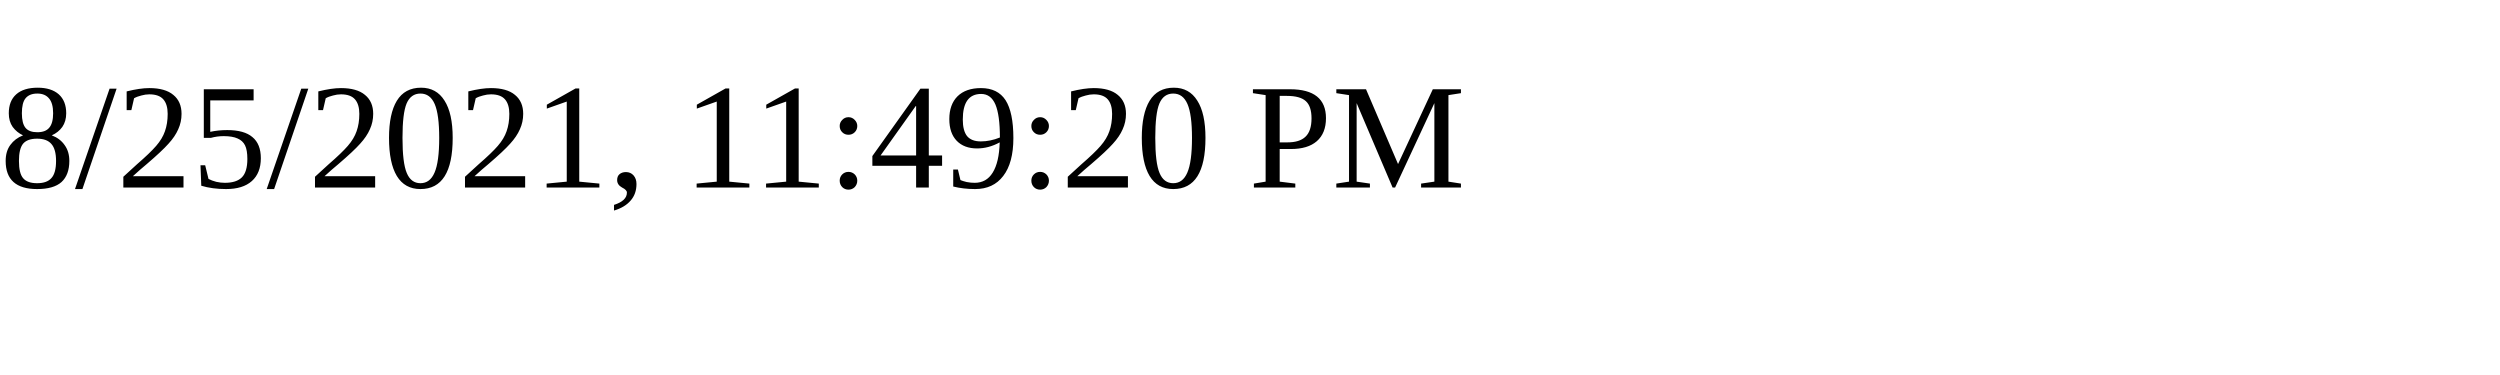
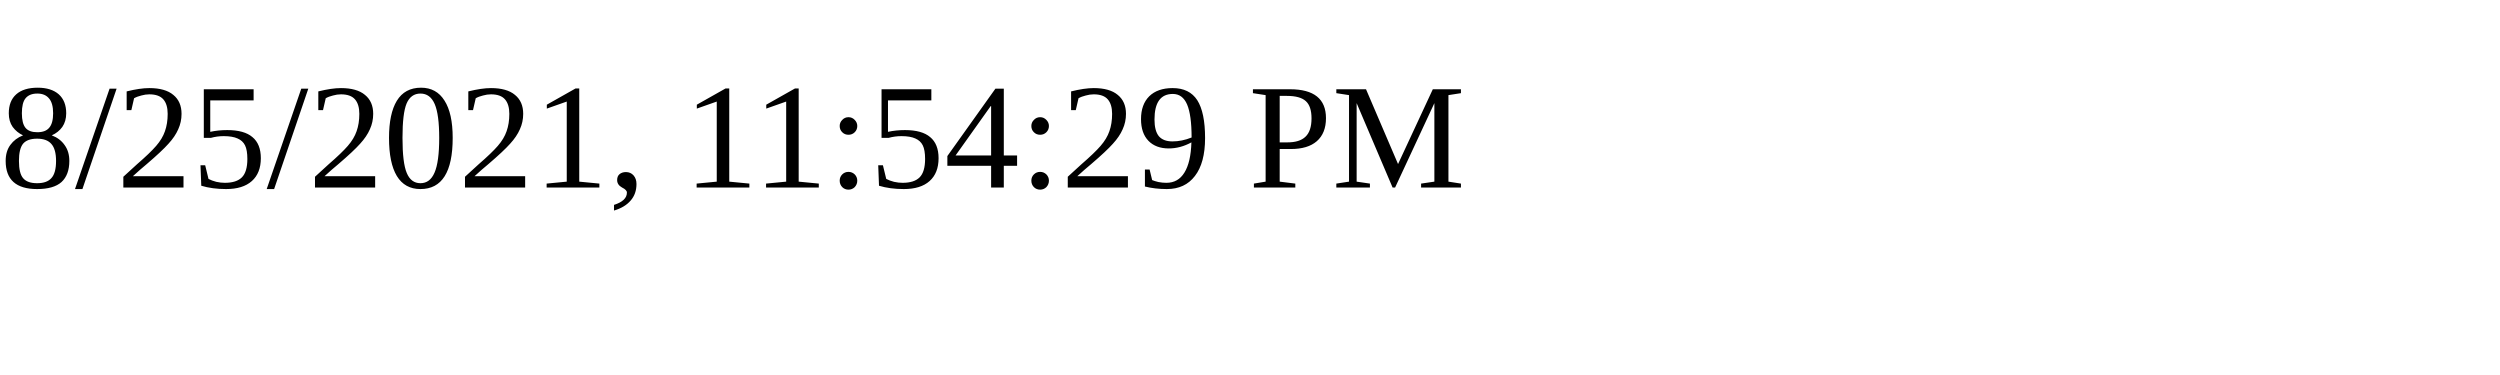
<svg xmlns="http://www.w3.org/2000/svg" height="30" width="200">
-   <text x="0" y="15">8/25/2021, 11:49:20 PM</text>
+   <text x="0" y="15">8/25/2021, 11:54:29 PM</text>
</svg>
